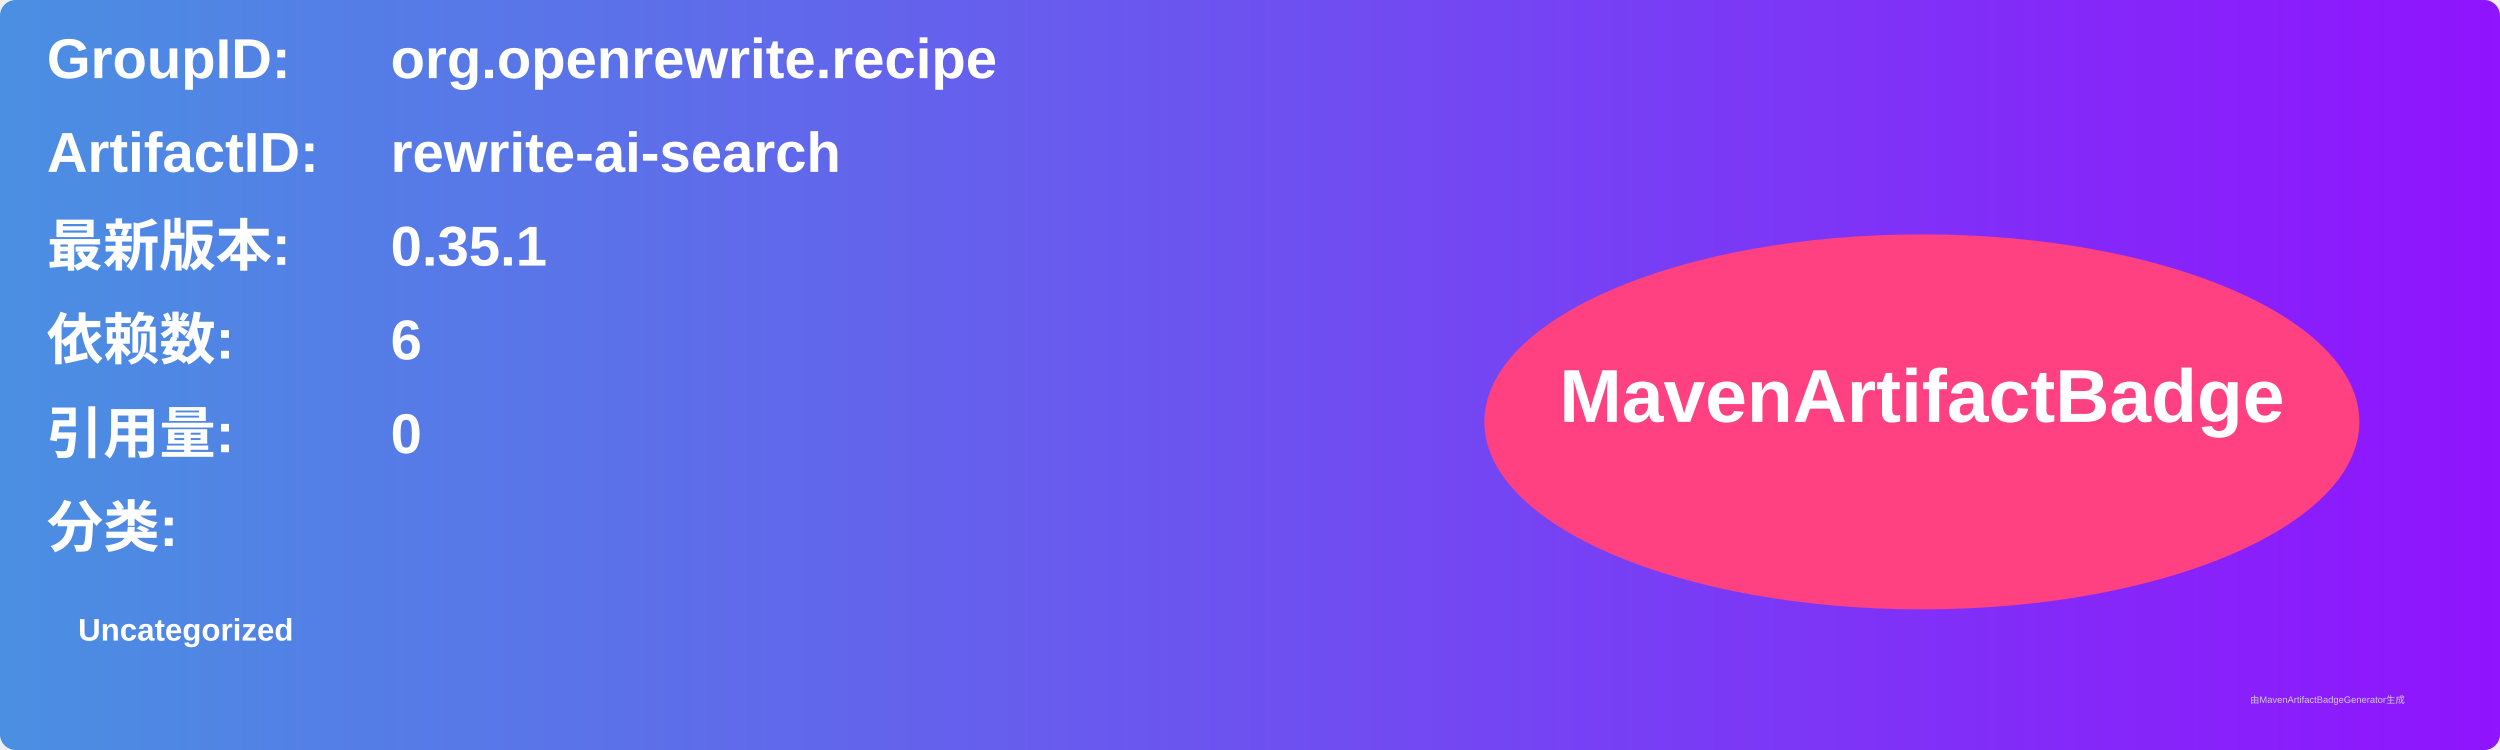
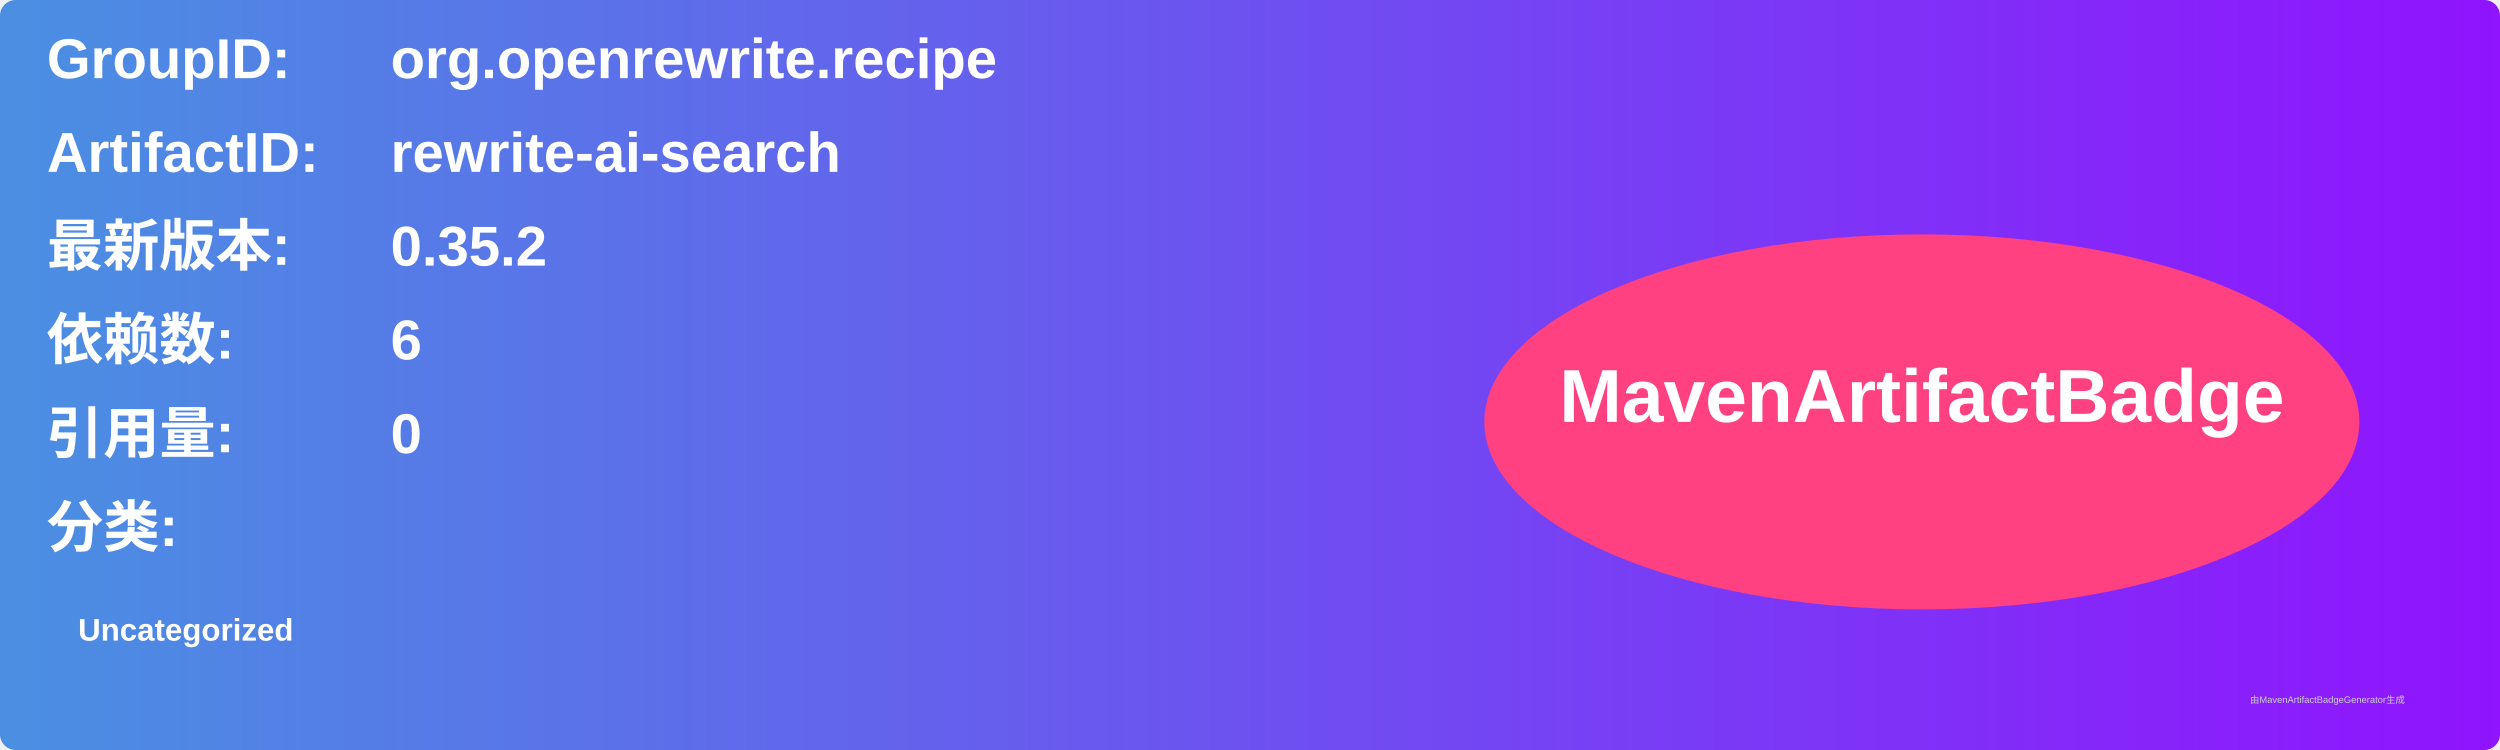
<svg xmlns="http://www.w3.org/2000/svg" width="800" height="240" viewBox="0 0 800 240">
  <linearGradient id="grad" x1="0%" y1="0%" x2="100%" y2="0%">
    <stop offset="0%" stop-color="#4a90e2" />
    <stop offset="100%" stop-color="#9013fe" />
  </linearGradient>
  <rect width="100%" height="100%" rx="5" ry="5" fill="url(#grad)" />
  <g transform="translate(15, 15)">
    <text x="0" y="10" font-family="Arial" font-size="18" fill="white" font-weight="bold" width="260">GroupID:</text>
    <text x="110" y="10" font-family="Arial" font-size="18" fill="white" font-weight="bold" width="460">org.openrewrite.recipe</text>
    <text x="0" y="40" font-family="Arial" font-size="18" fill="white" font-weight="bold" width="260">ArtifactID:</text>
    <text x="110" y="40" font-family="Arial" font-size="18" fill="white" font-weight="bold" width="460">rewrite-ai-search</text>
    <text x="0" y="70" font-family="Arial" font-size="18" fill="white" font-weight="bold">最新版本:</text>
    <text x="110" y="70" font-family="Arial" font-size="18" fill="white" font-weight="bold">
-       <tspan font-weight="bold">0.35.1</tspan>
+       <tspan font-weight="bold">0.35.2</tspan>
    </text>
    <text x="0" y="100" font-family="Arial" font-size="18" fill="white" font-weight="bold">依赖数: </text>
    <text x="110" y="100" font-family="Arial" font-size="18" fill="white">
      <tspan font-weight="bold">6</tspan>
    </text>
    <text x="0" y="130" font-family="Arial" font-size="18" fill="white" font-weight="bold">引用量: </text>
    <text x="110" y="130" font-family="Arial" font-size="18" fill="white">
      <tspan font-weight="bold">0</tspan>
    </text>
    <text x="0" y="160" font-family="Arial" font-size="18" fill="white" font-weight="bold">分类:</text>
    <text x="10" y="190" font-family="Arial" font-size="10" fill="white">
      <tspan font-weight="bold">Uncategorized</tspan>
    </text>
    <ellipse cx="600" cy="120" rx="140" ry="60" fill="#ff4081" />
    <text x="600" y="120" text-anchor="middle" font-family="Arial" font-size="24" fill="white" font-weight="bold">MavenArtifactBadge</text>
  </g>
  <text x="720" y="225" font-family="Arial" font-size="3" fill="#d0d0d0">由MavenArtifactBadgeGenerator生成</text>
</svg>
